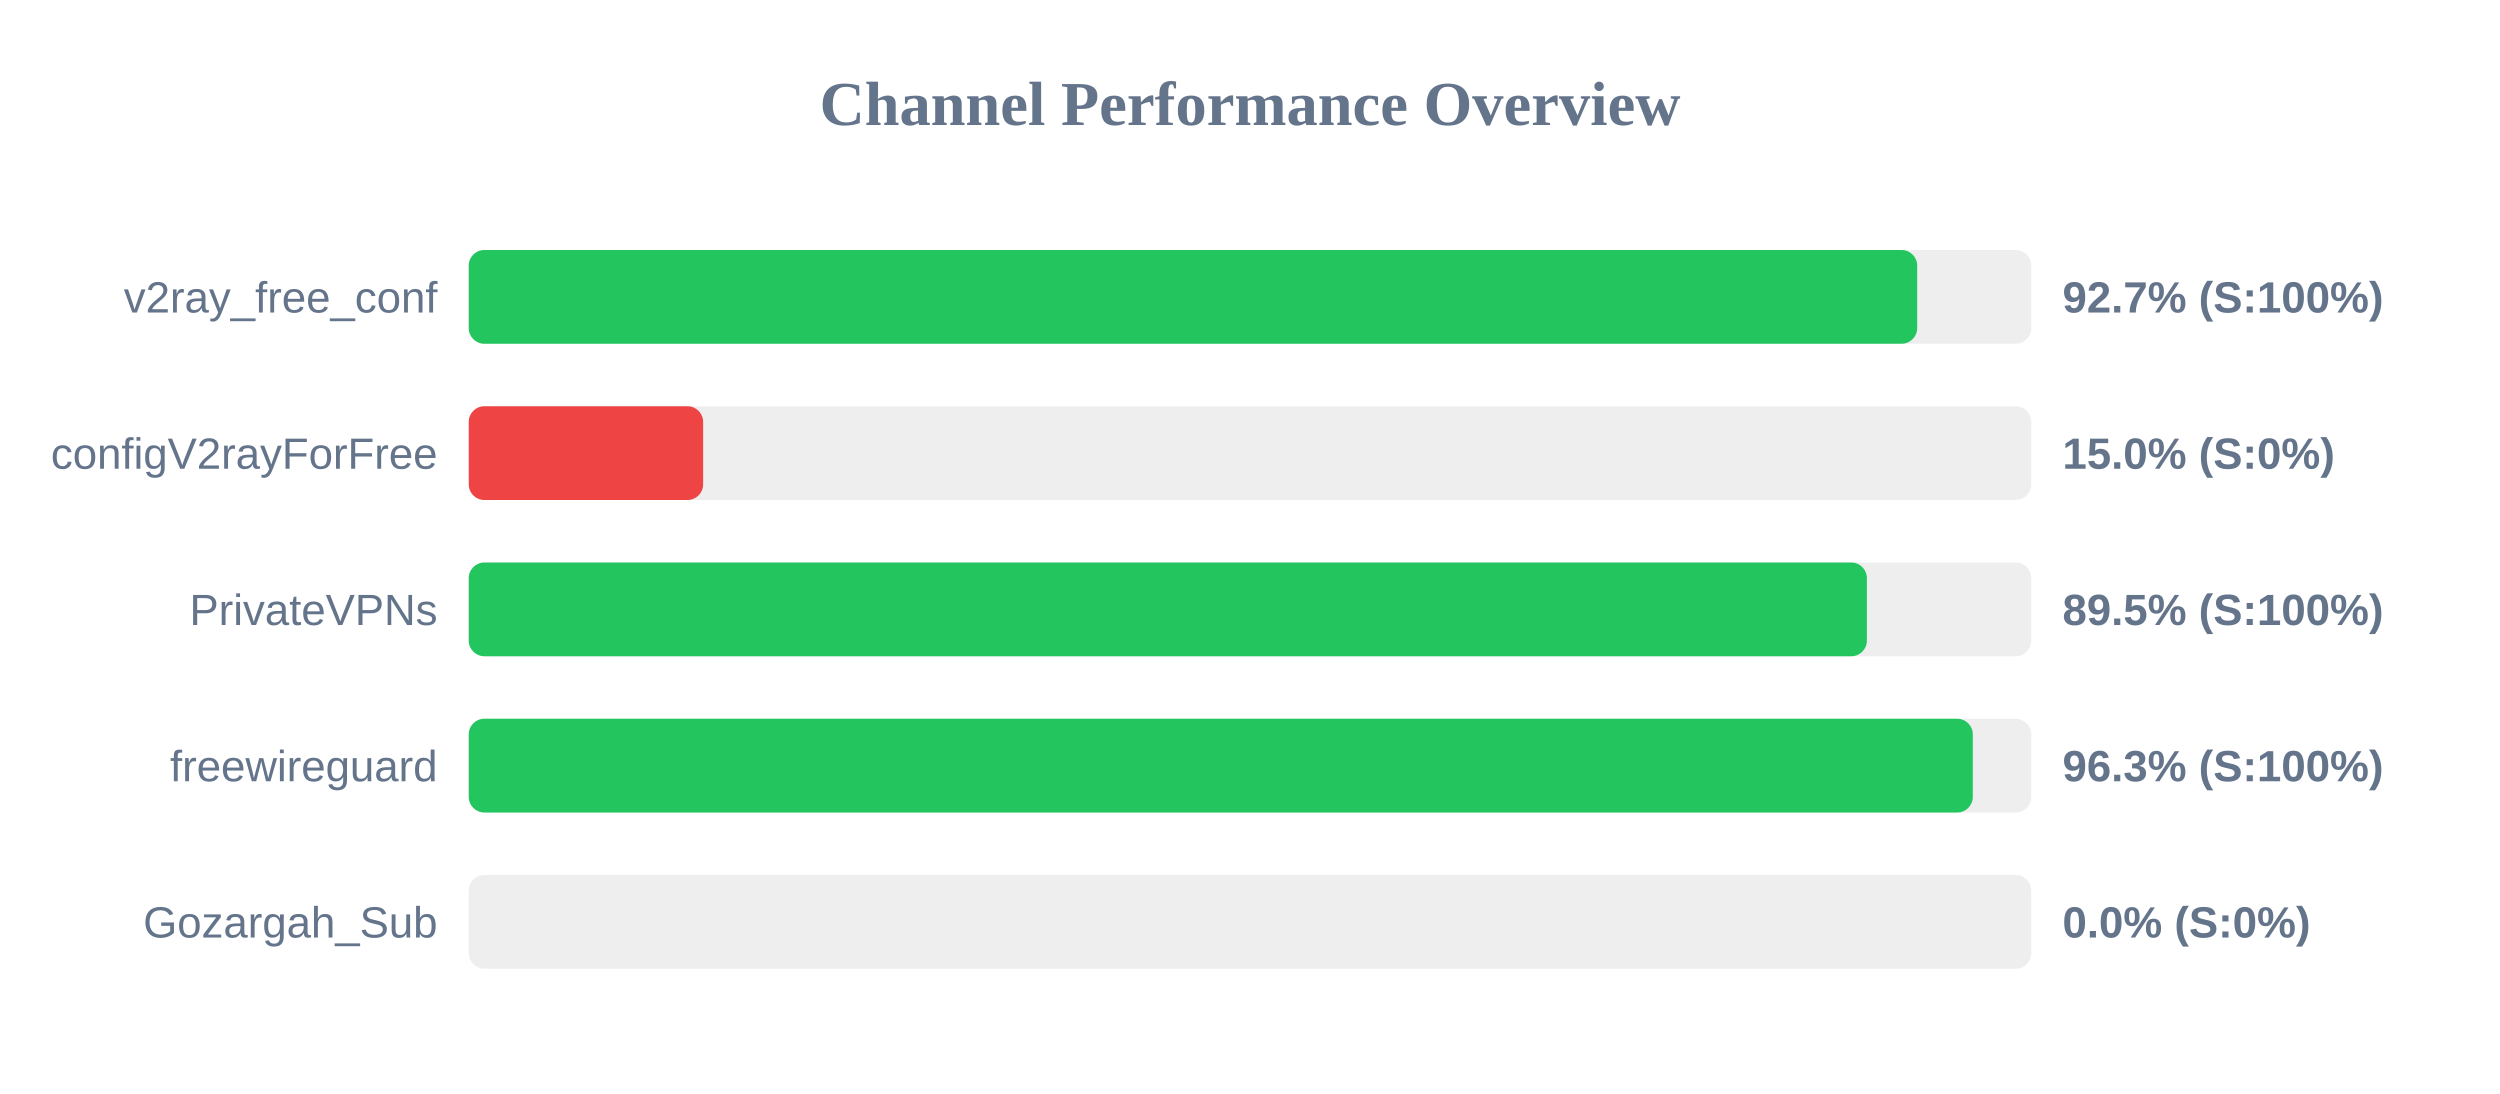
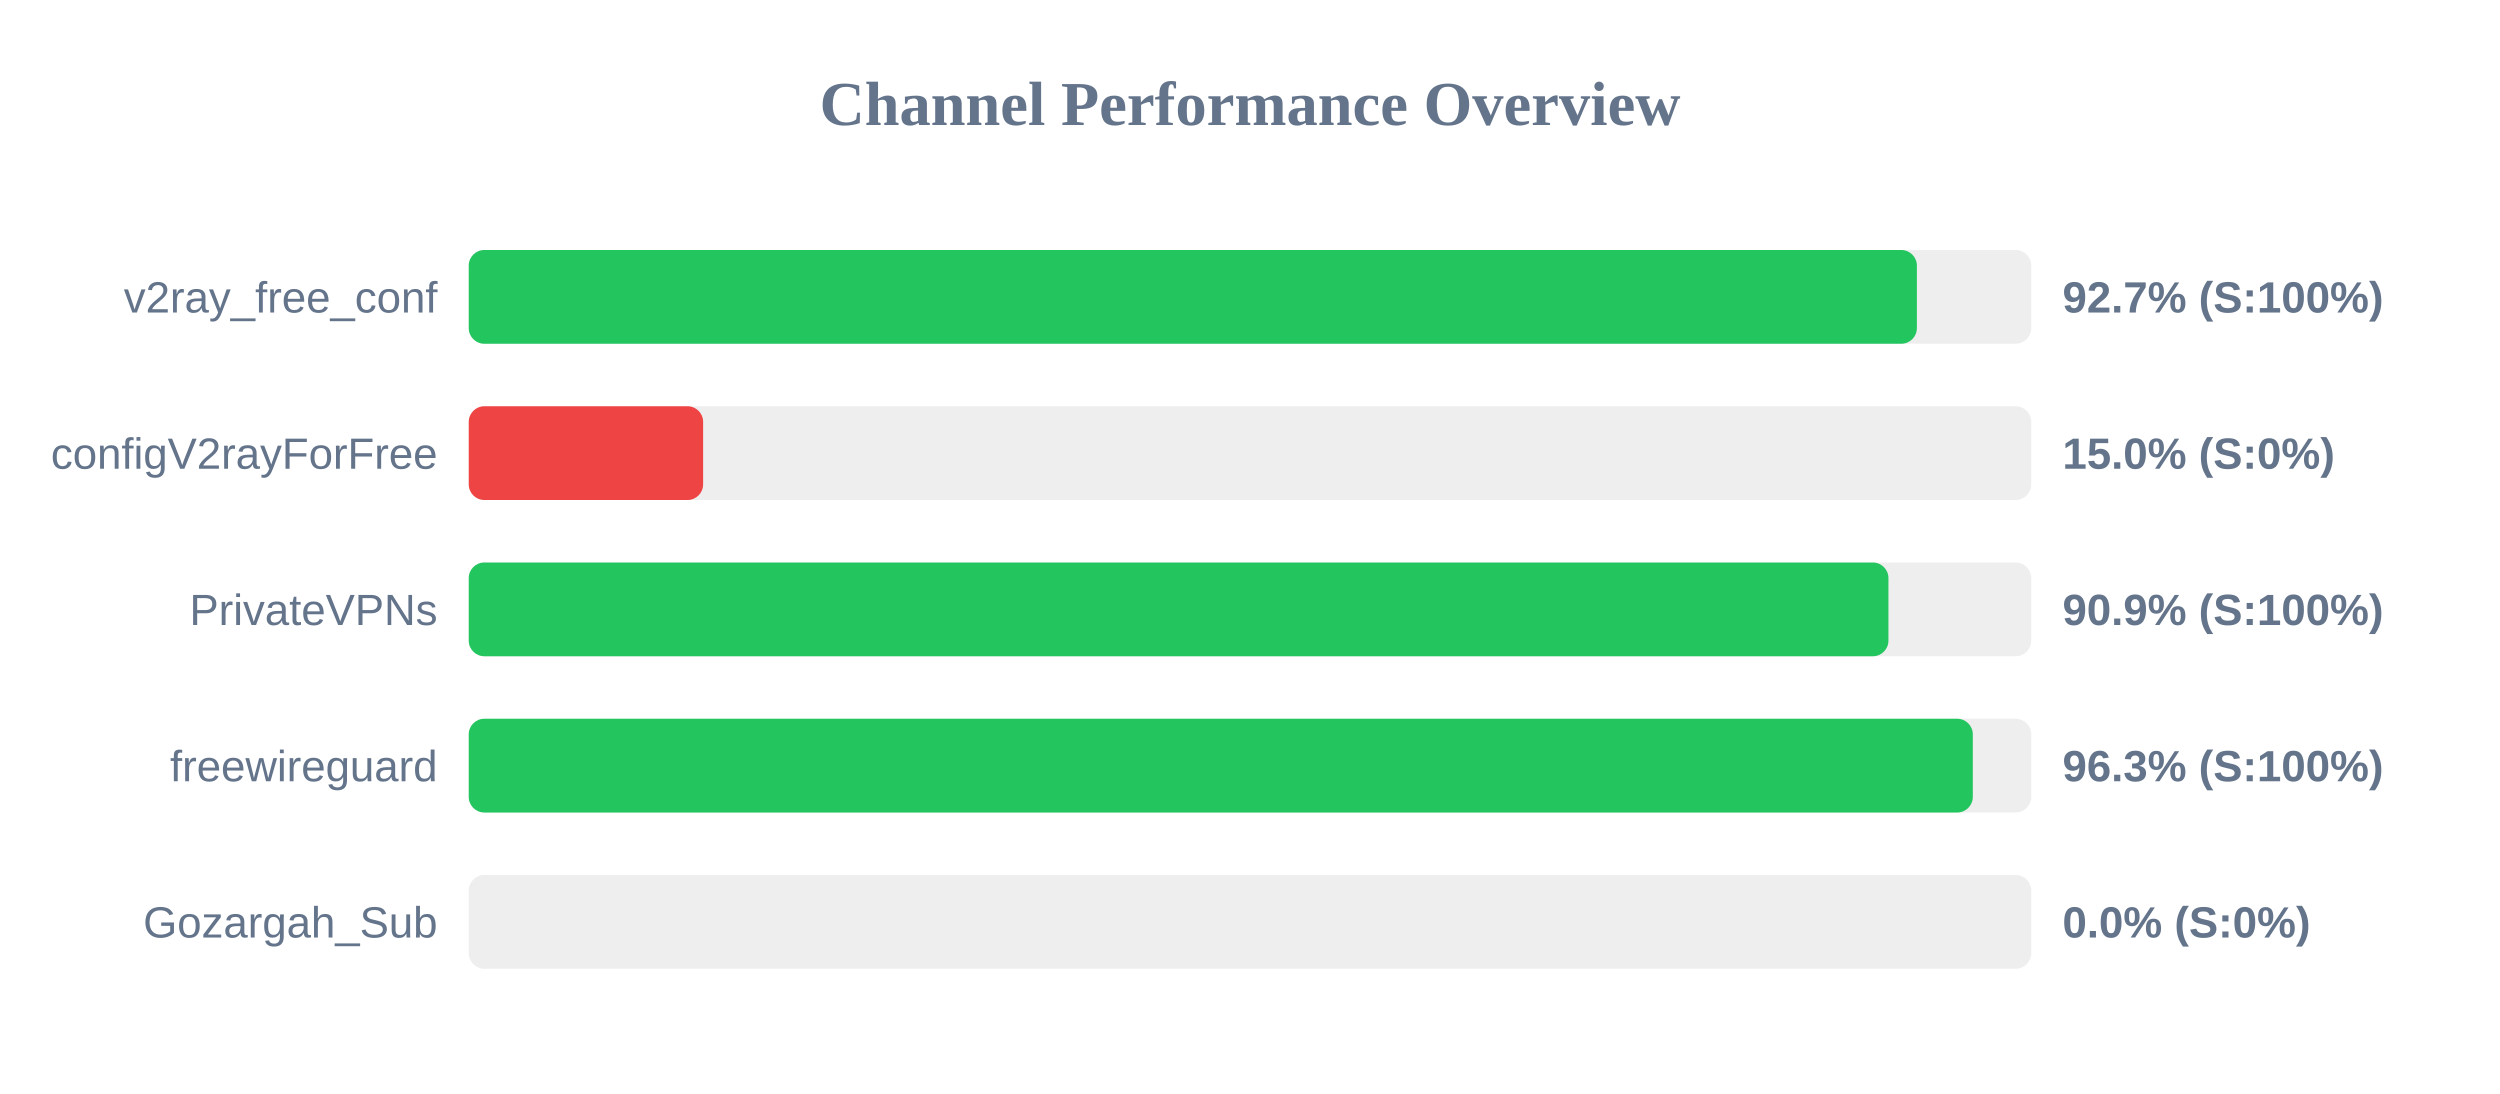
<svg xmlns="http://www.w3.org/2000/svg" width="800" height="350" version="1.1">
  <style>
        .row { font: 14px Arial; fill: #64748b; }
        .score { font: bold 14px Arial; fill: #64748b; }
    </style>
  <text x="400" y="40" text-anchor="middle" font-size="20px" font-weight="bold" fill="#64748b">Channel Performance Overview</text>
  <rect x="150" y="80" width="500" height="30" fill="#eee" rx="5" />
-   <rect x="150" y="80" width="463.5" height="30" fill="#22c55e" rx="5" />
+   <rect x="150" y="80" width="463.4" height="30" fill="#22c55e" rx="5" />
  <text x="140" y="100" text-anchor="end" class="row">v2ray_free_conf</text>
  <text x="660" y="100" text-anchor="start" class="score">92.7% (S:100%)</text>
  <rect x="150" y="130" width="500" height="30" fill="#eee" rx="5" />
  <rect x="150" y="130" width="75.0" height="30" fill="#ef4444" rx="5" />
  <text x="140" y="150" text-anchor="end" class="row">configV2rayForFree</text>
  <text x="660" y="150" text-anchor="start" class="score">15.0% (S:0%)</text>
  <rect x="150" y="180" width="500" height="30" fill="#eee" rx="5" />
-   <rect x="150" y="180" width="447.4" height="30" fill="#22c55e" rx="5" />
+   <rect x="150" y="180" width="454.3" height="30" fill="#22c55e" rx="5" />
  <text x="140" y="200" text-anchor="end" class="row">PrivateVPNs</text>
-   <text x="660" y="200" text-anchor="start" class="score">89.5% (S:100%)</text>
+   <text x="660" y="200" text-anchor="start" class="score">90.9% (S:100%)</text>
  <rect x="150" y="230" width="500" height="30" fill="#eee" rx="5" />
  <rect x="150" y="230" width="481.3" height="30" fill="#22c55e" rx="5" />
  <text x="140" y="250" text-anchor="end" class="row">freewireguard</text>
  <text x="660" y="250" text-anchor="start" class="score">96.3% (S:100%)</text>
  <rect x="150" y="280" width="500" height="30" fill="#eee" rx="5" />
  <rect x="150" y="280" width="0.0" height="30" fill="#ef4444" rx="5" />
  <text x="140" y="300" text-anchor="end" class="row">Gozargah_Sub</text>
  <text x="660" y="300" text-anchor="start" class="score">0.0% (S:0%)</text>
</svg>
